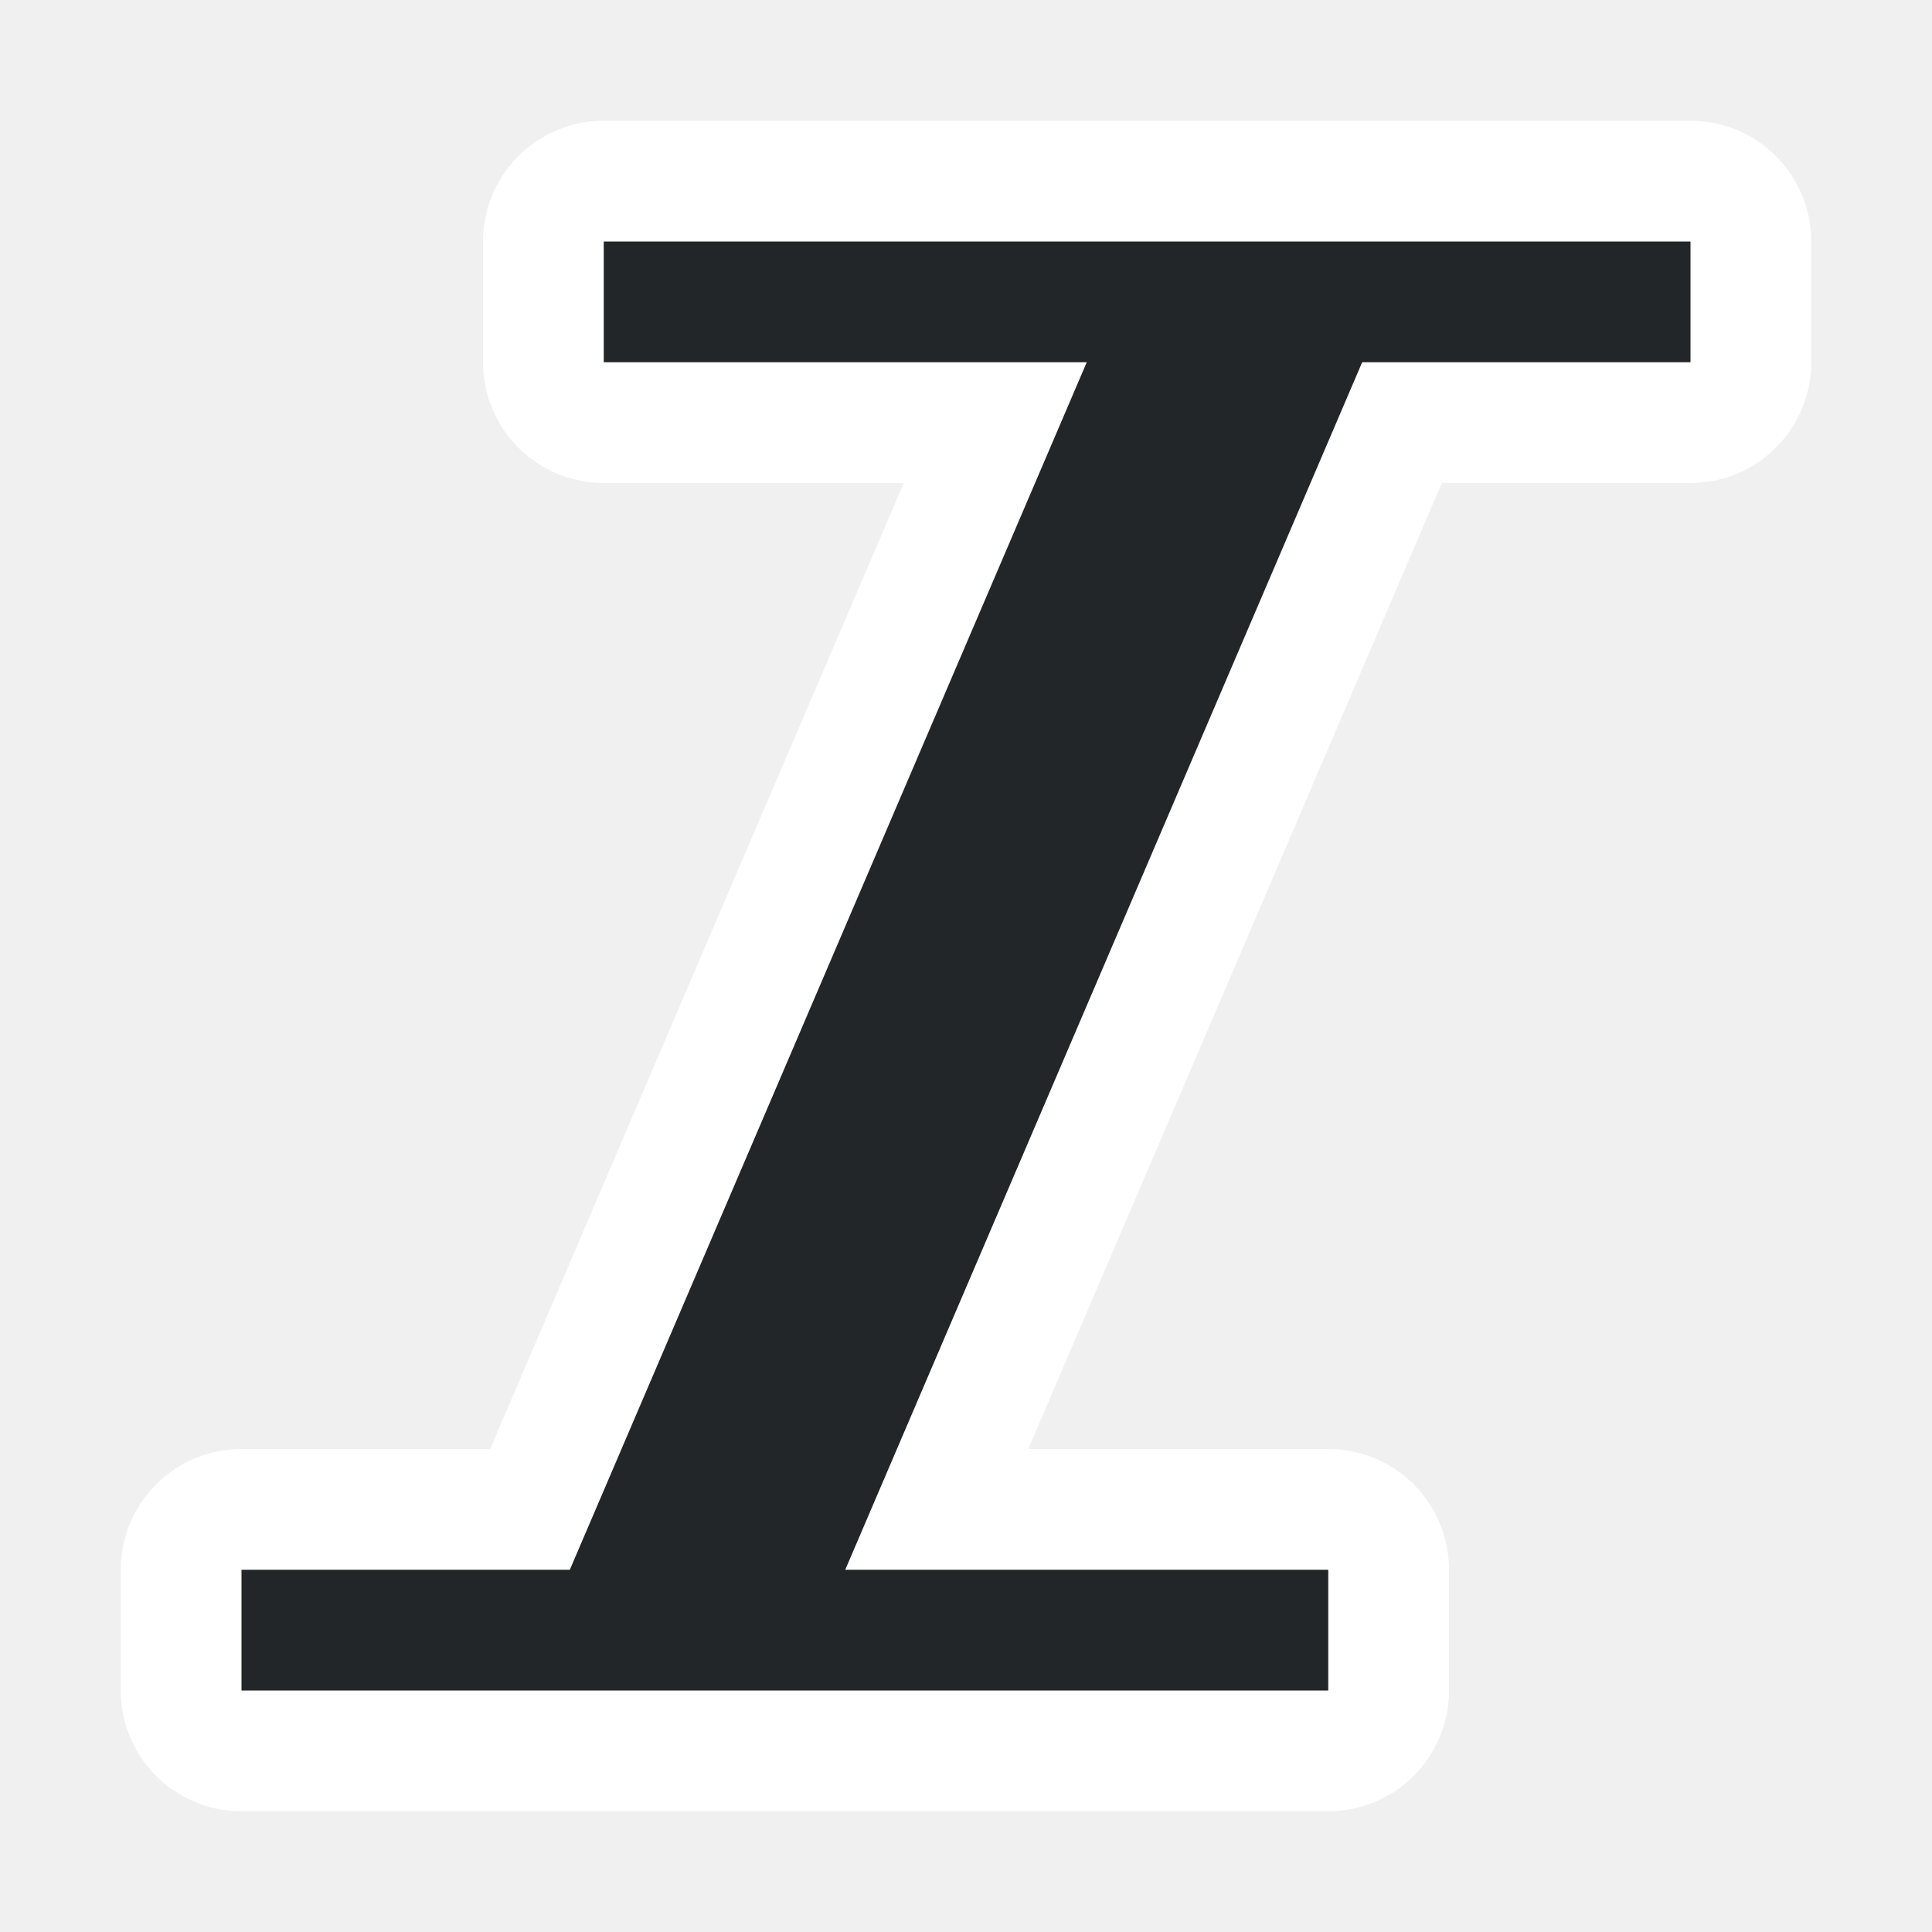
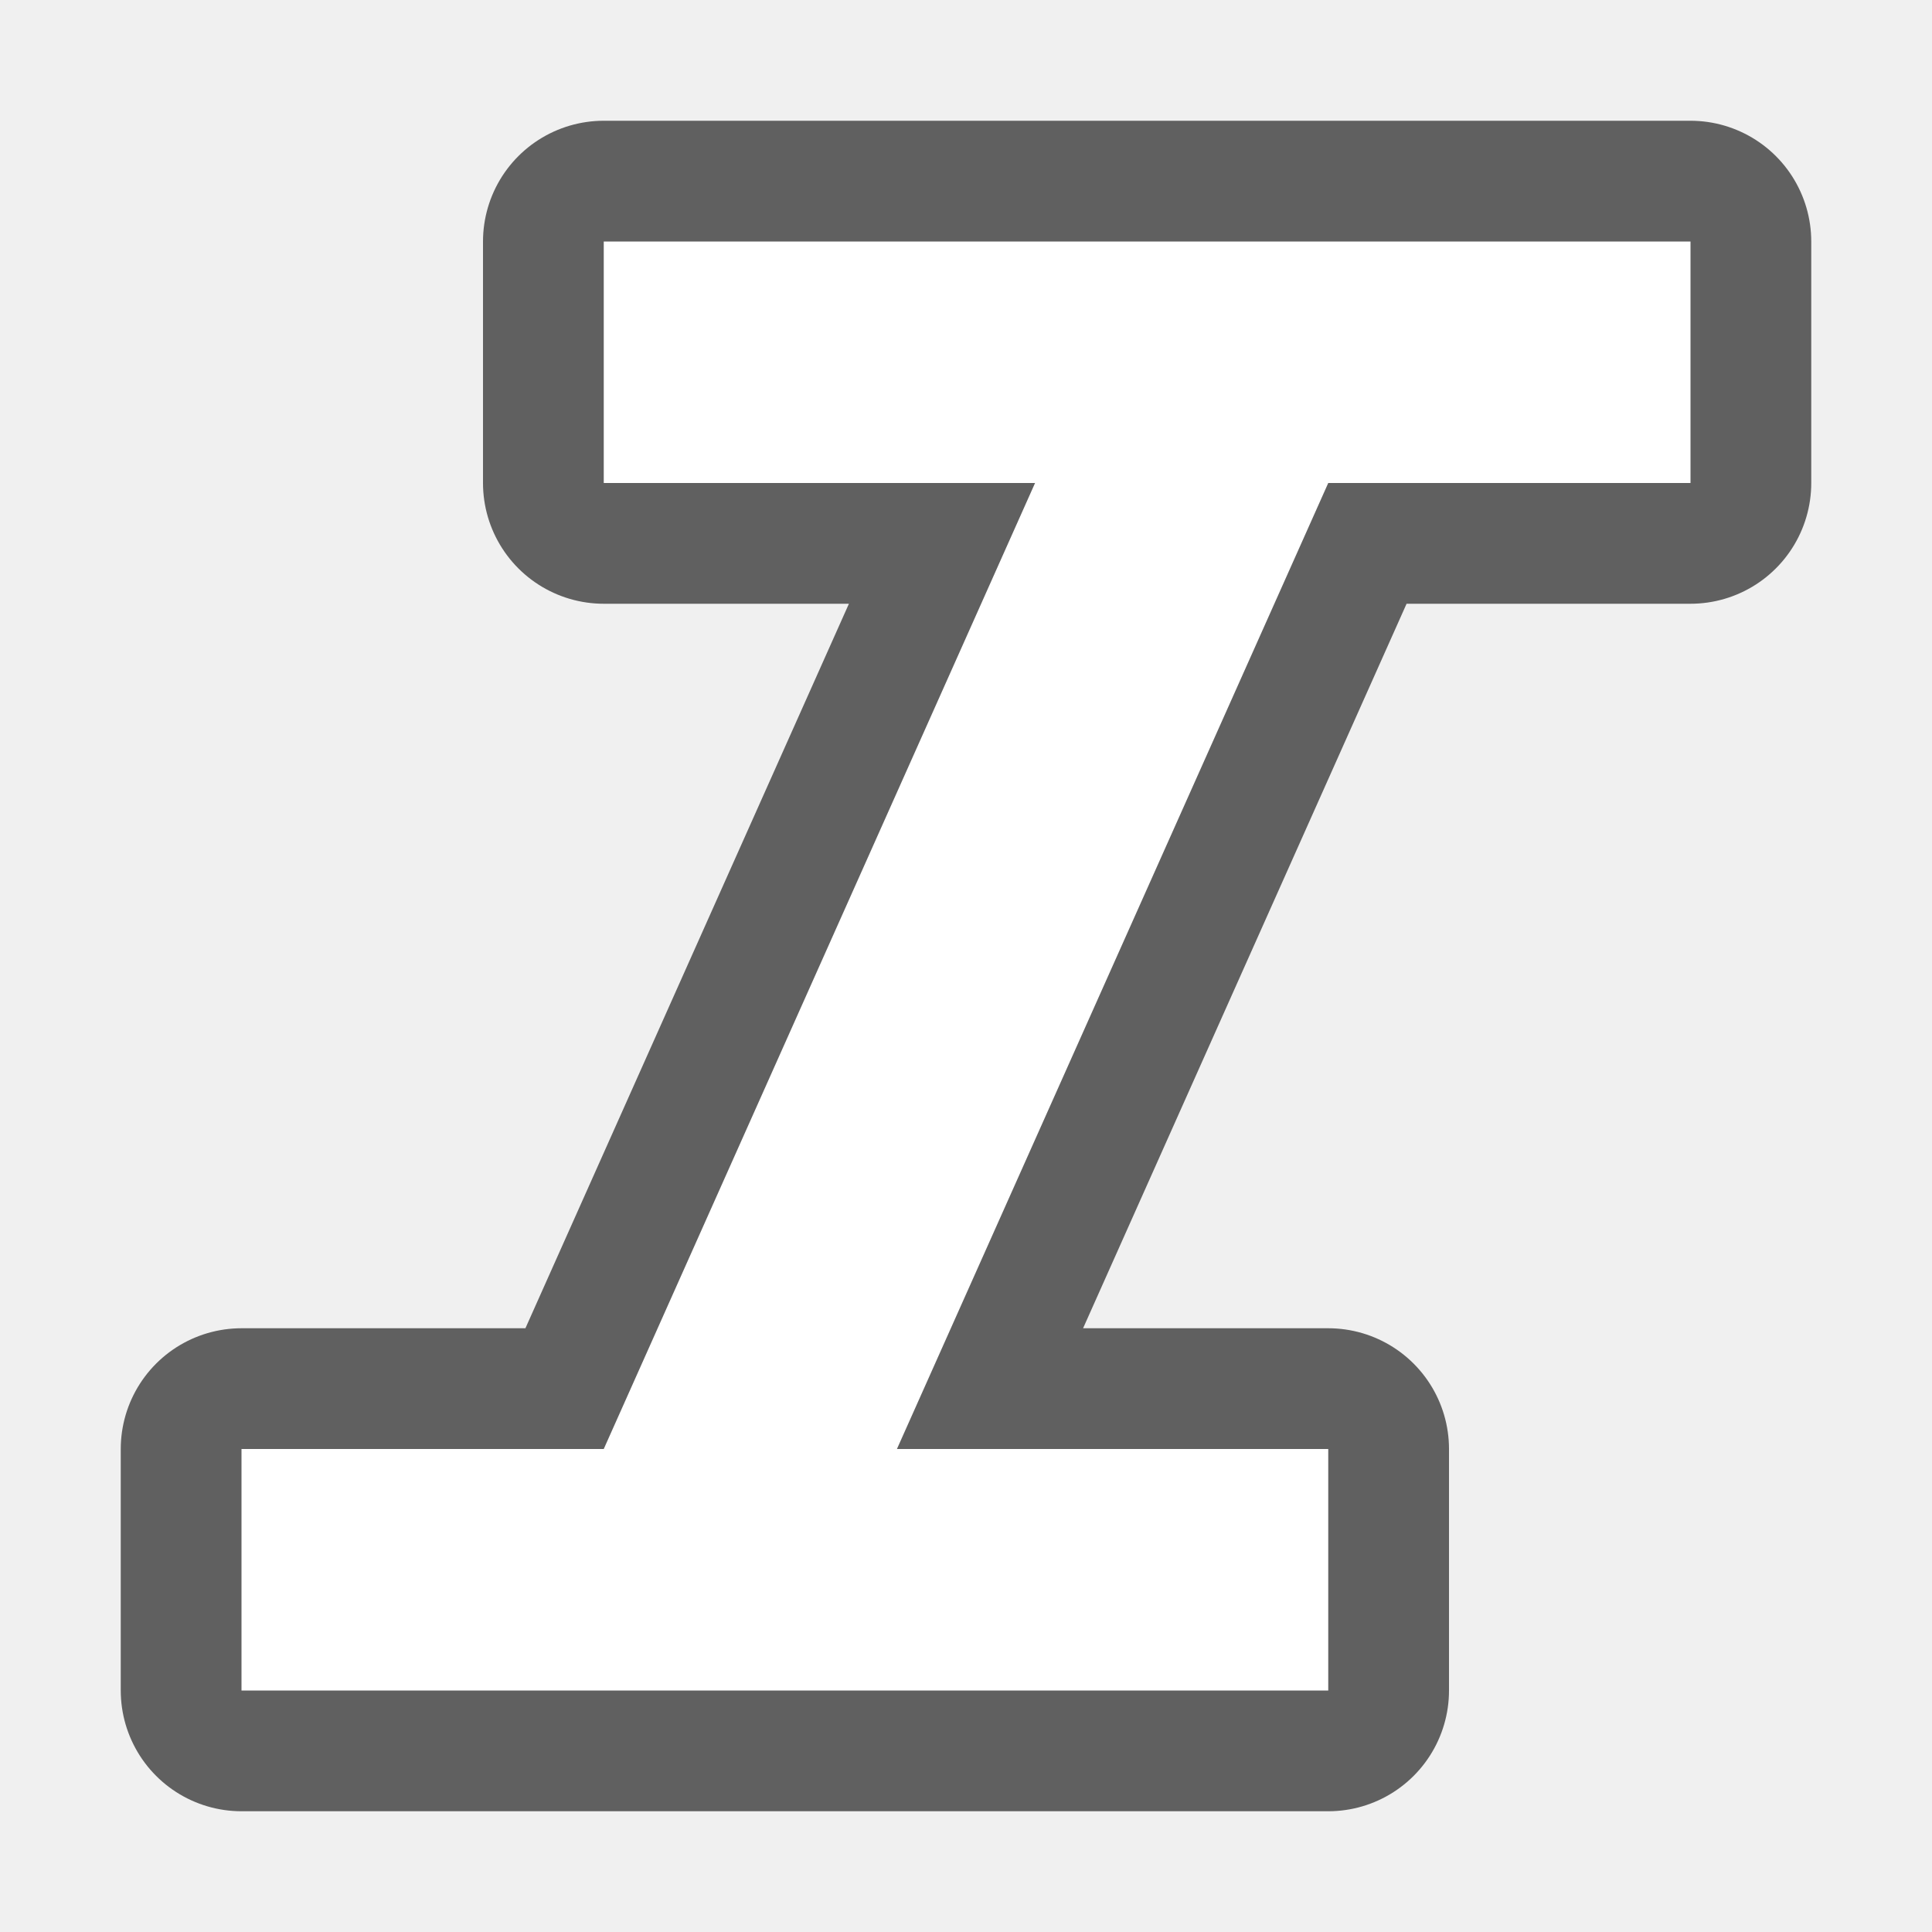
<svg xmlns="http://www.w3.org/2000/svg" viewBox="0 0 16 16" version="1.1" id="svg4">
  <defs id="defs8" />
-   <path style="fill:#ffffff;fill-opacity:1;stroke:#ffffff;stroke-opacity:1;stroke-width:2;stroke-miterlimit:4;stroke-dasharray:none;stroke-linejoin:round" id="path817" fill="#232629" d="m5 2v1h1 3l-4.281 10h-2.719v1h2.281 2 3.719 1v-1h-1-3l4.281-10h2.719v-1h-2.281-2-3.719z" />
-   <path d="m5 2v1h1 3l-4.281 10h-2.719v1h2.281 2 3.719 1v-1h-1-3l4.281-10h2.719v-1h-2.281-2-3.719z" fill="#232629" id="path2" style="fill:#232629;fill-opacity:1" />
+   <path id="path825" d="M 5,2 V 3 4 H 8.572 L 5,12 H 2 v 1 1 h 2.281 2 H 10 11 V 13 12 H 7.428 L 11,4 h 3 V 3 2 h -2.281 -2 H 6 Z" style="fill:#000000;fill-opacity:1;stroke:#000000;opacity:0.6;stroke-width:2;stroke-miterlimit:4;stroke-dasharray:none;stroke-linejoin:round" />
+   <path style="fill:#ffffff;fill-opacity:1" d="M 5,2 V 3 4 H 8.572 L 5,12 H 2 v 1 1 h 2.281 2 H 10 11 V 13 12 H 7.428 L 11,4 h 3 V 3 2 h -2.281 -2 H 6 Z" id="path2" />
</svg>
